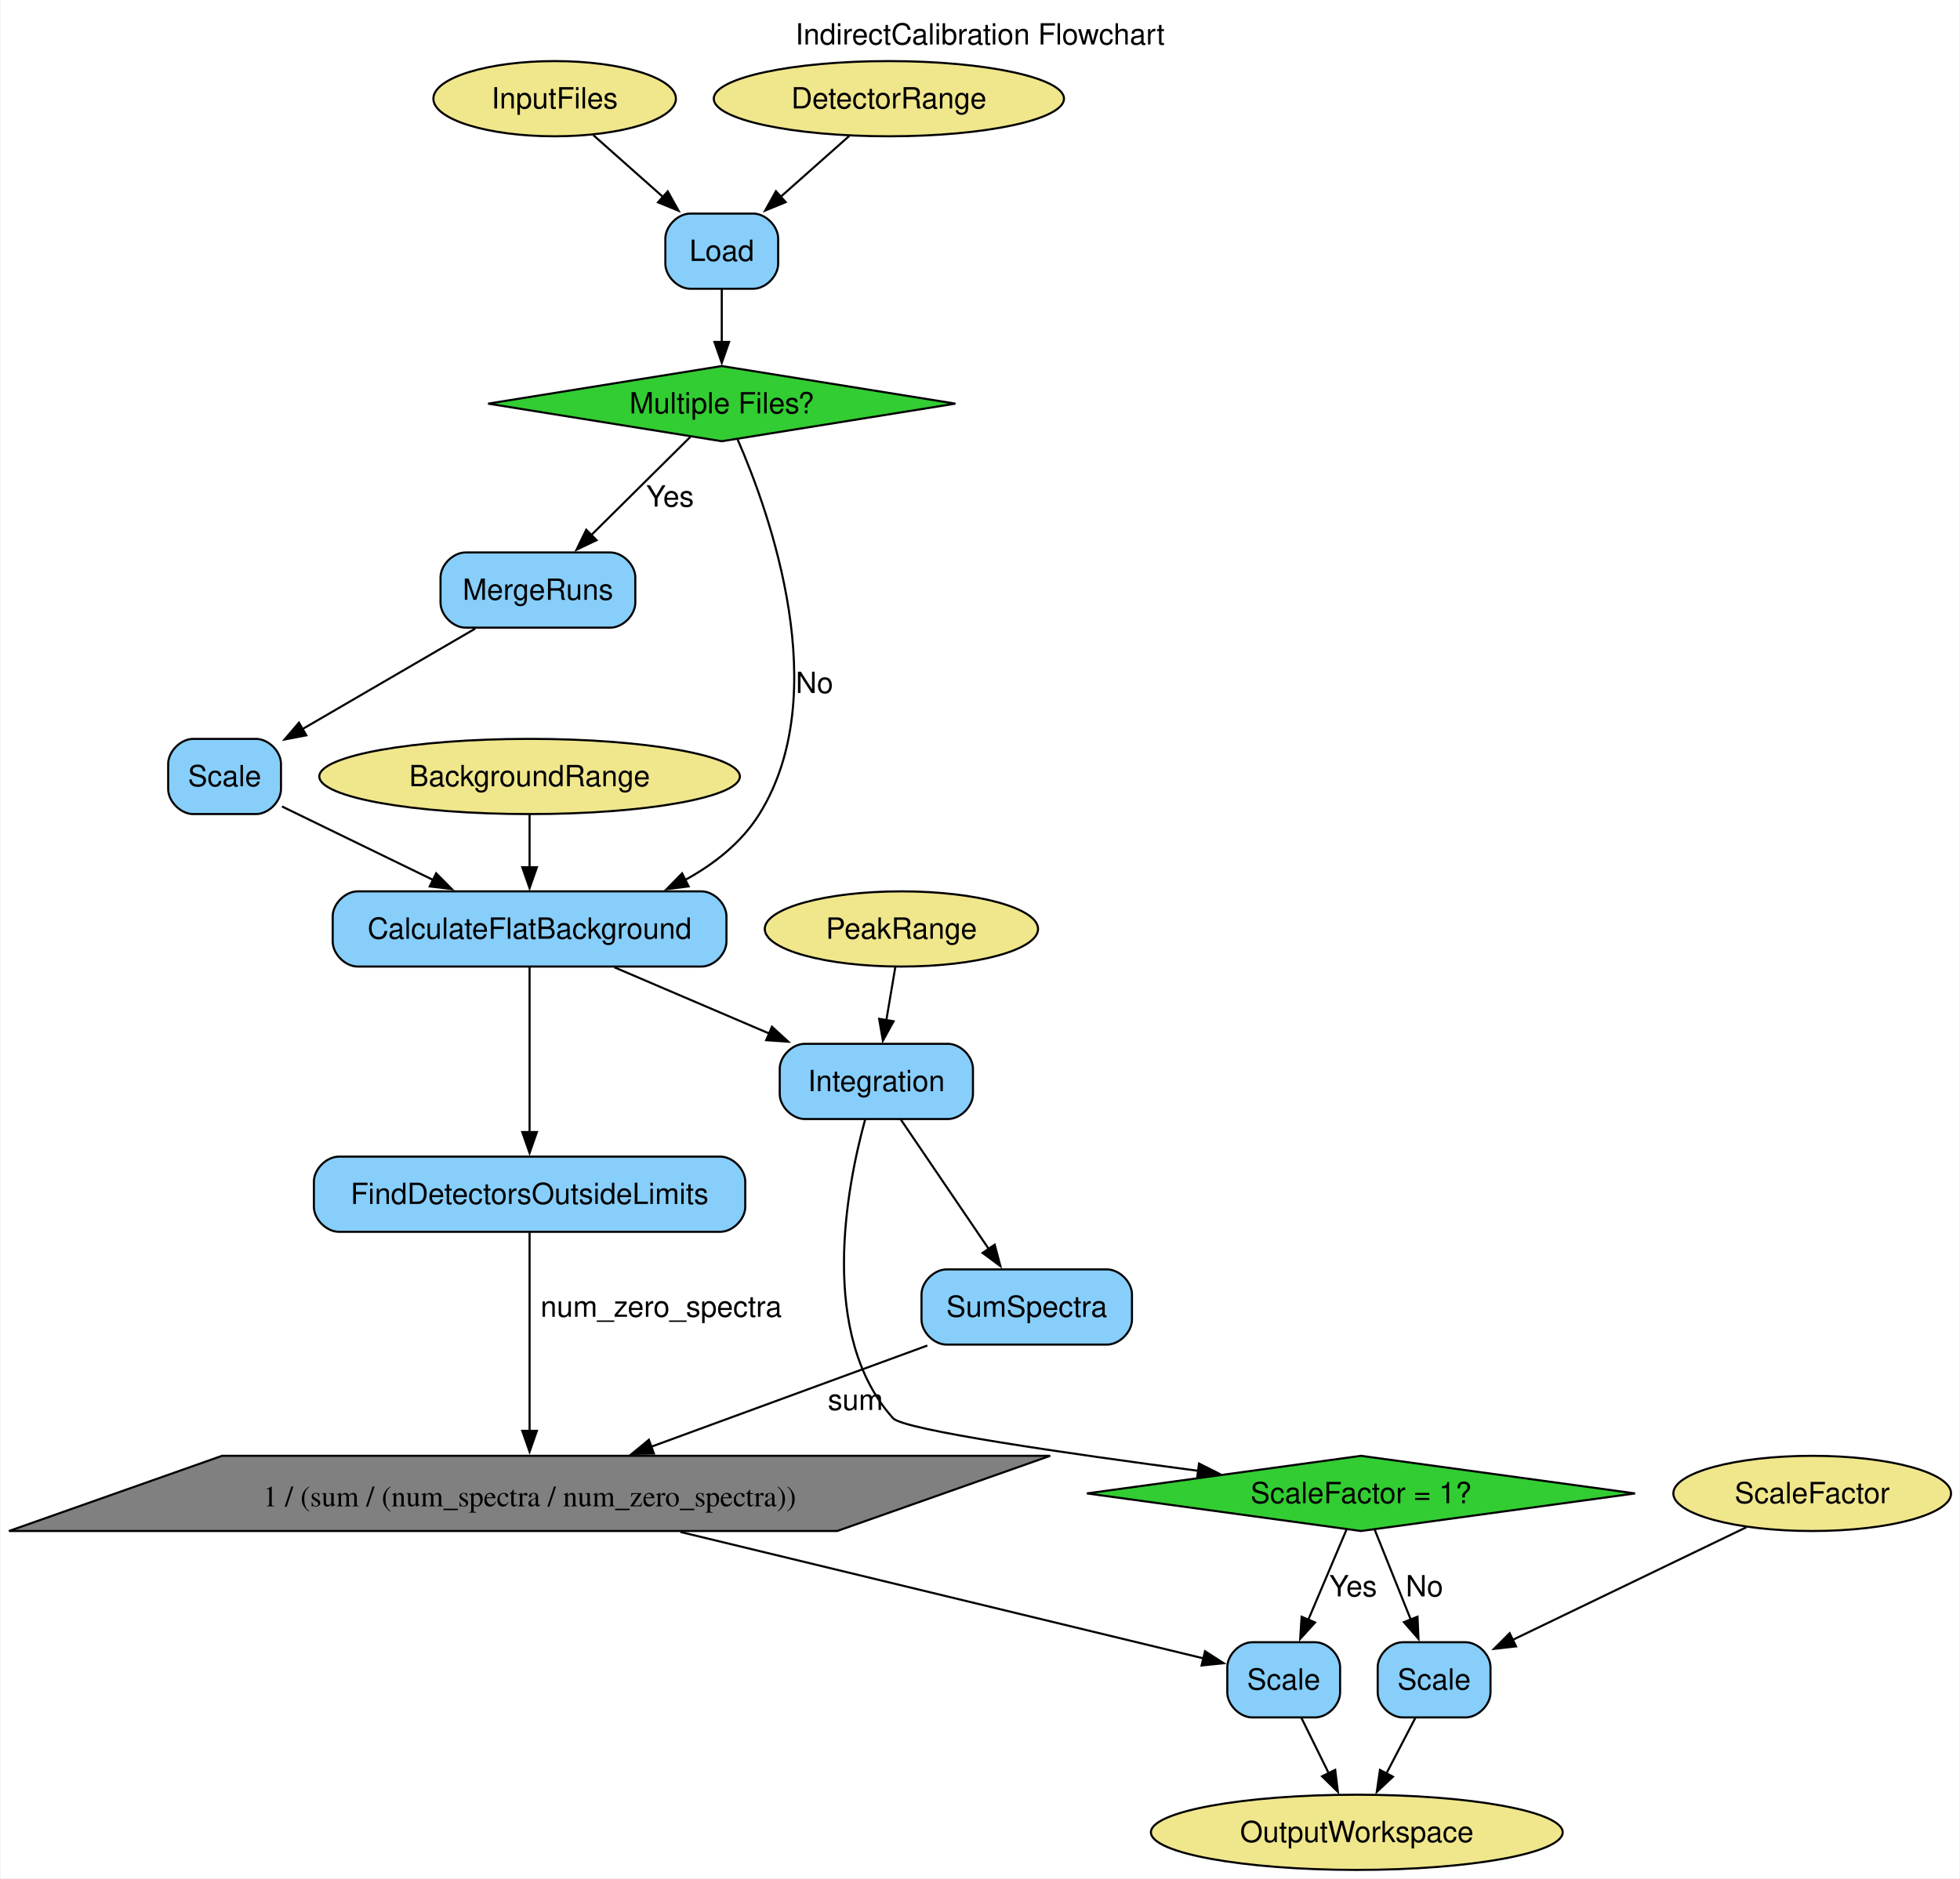
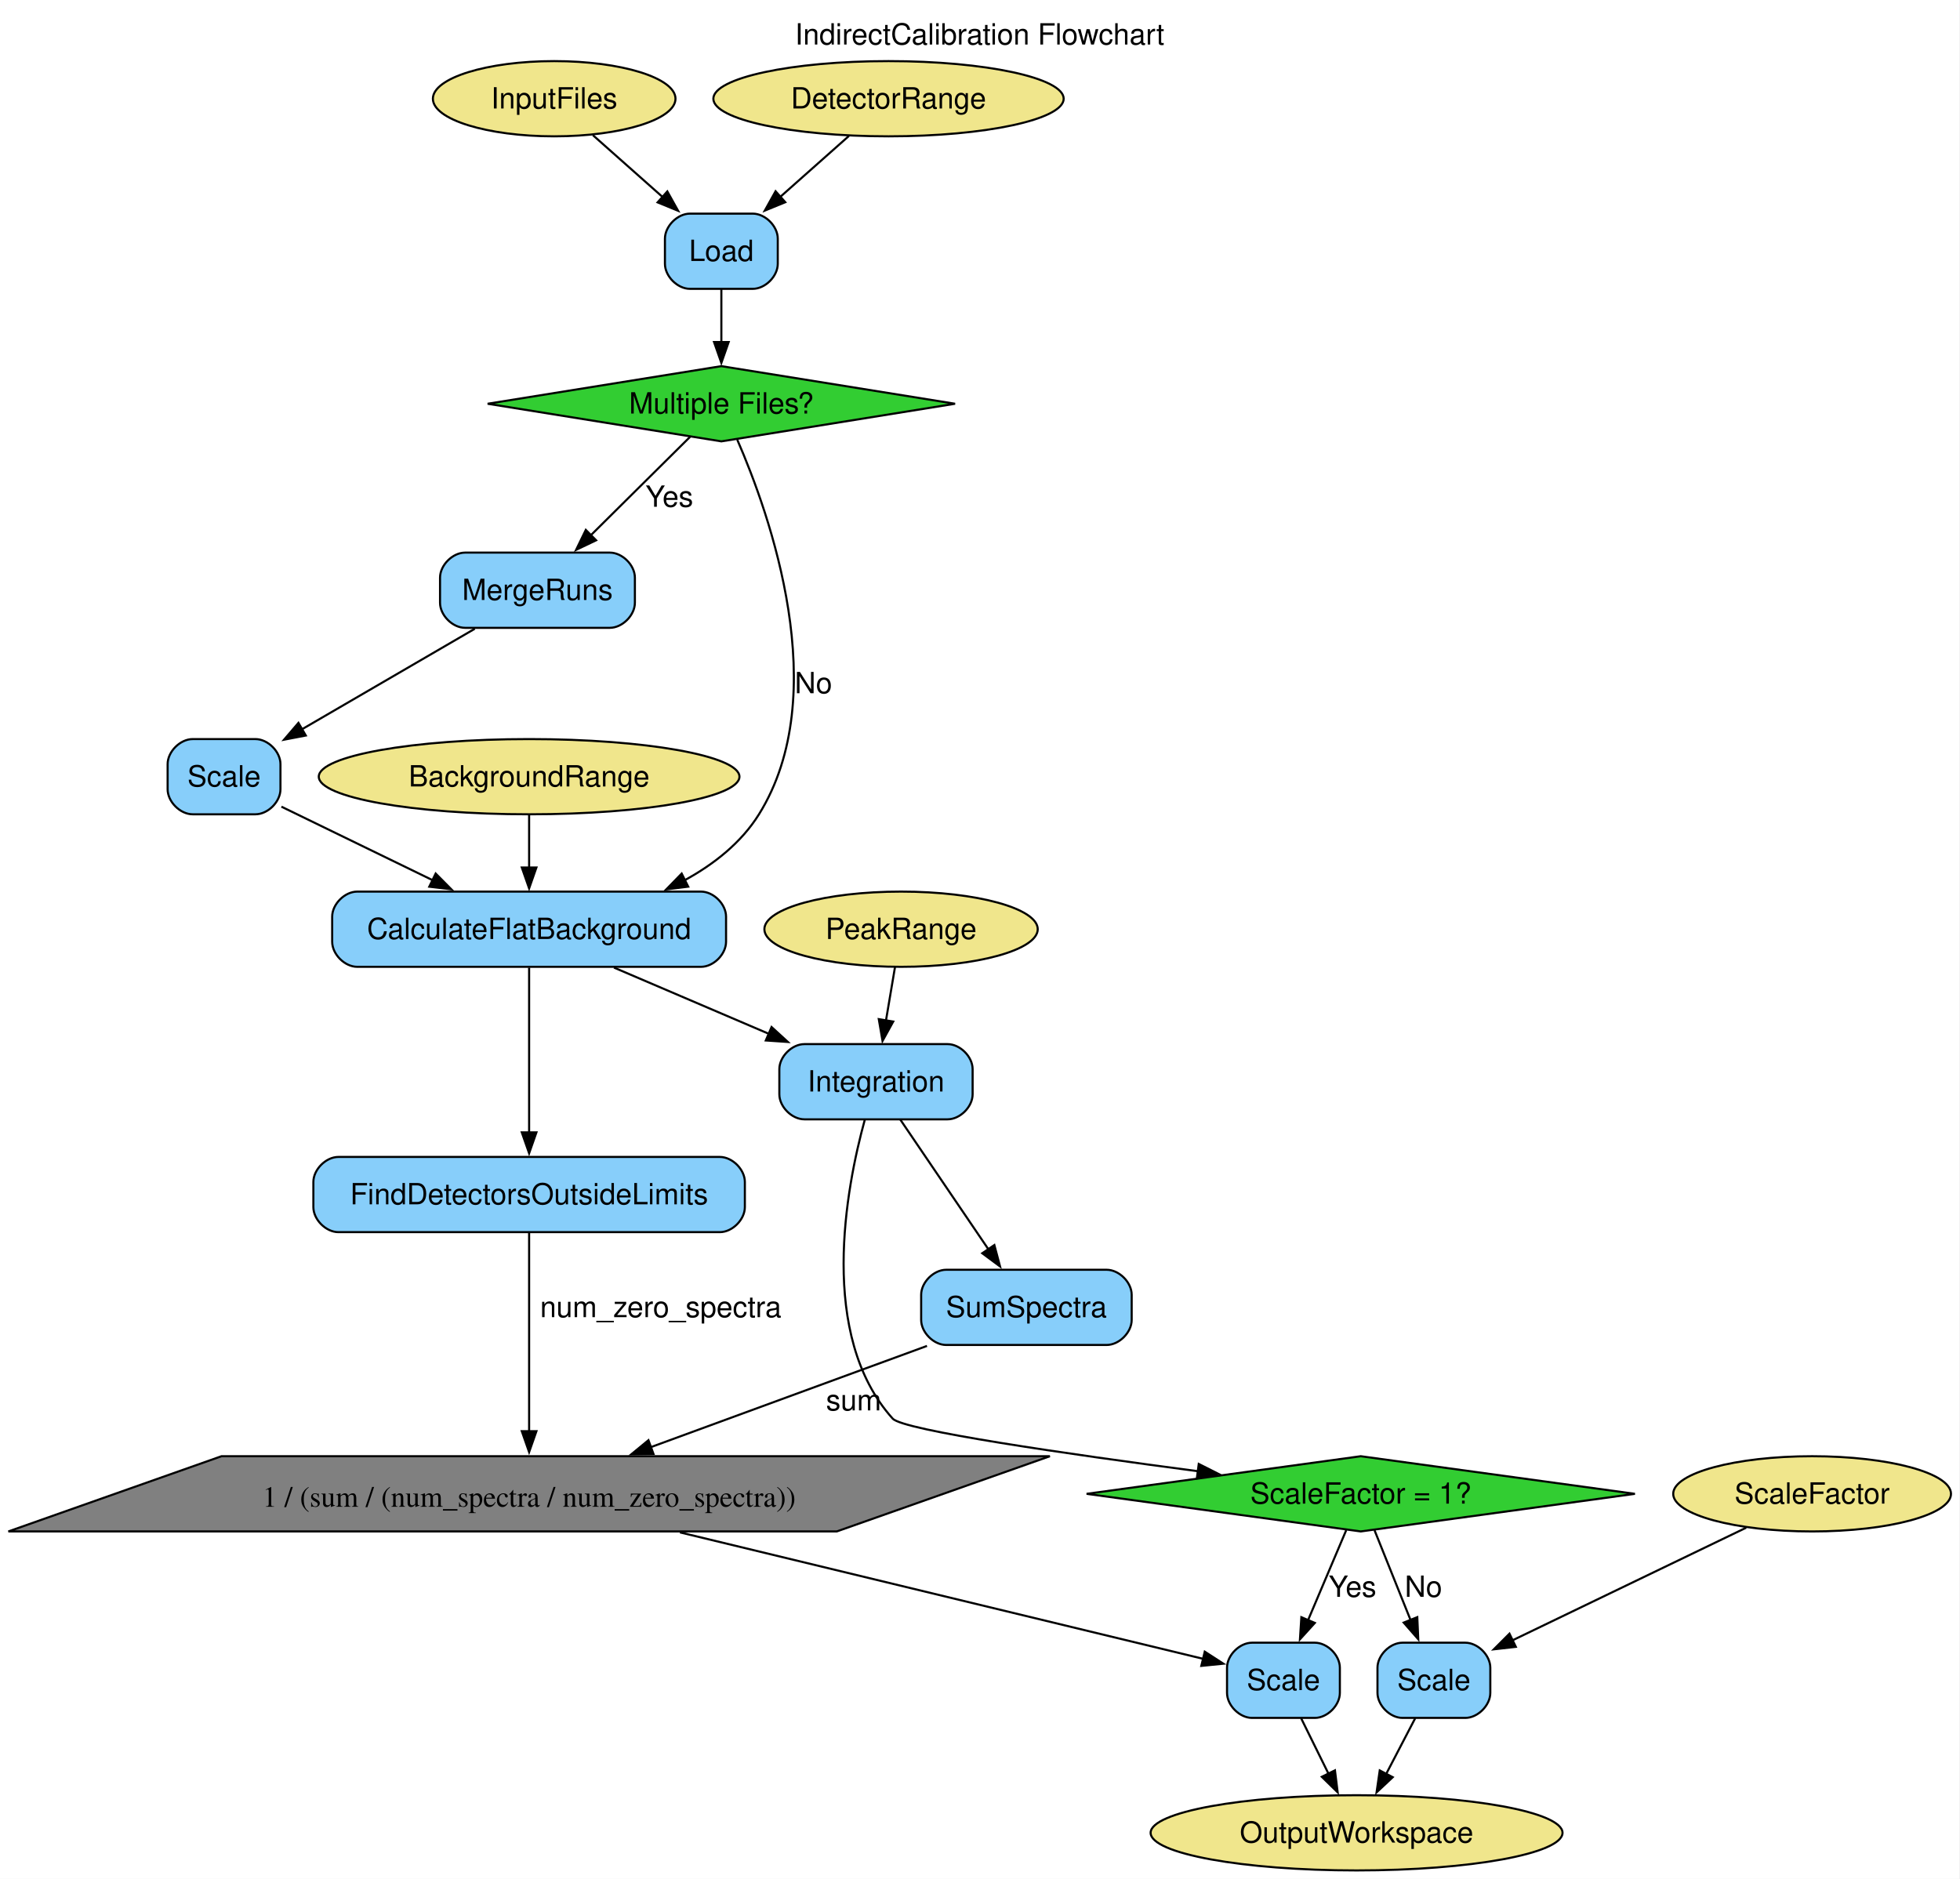
- <svg xmlns="http://www.w3.org/2000/svg" width="938pt" height="899pt" viewBox="0.00 0.00 937.68 899.25">
+ <svg xmlns="http://www.w3.org/2000/svg" width="938pt" height="899pt" viewBox="0.00 0.00 938.00 899.00">
  <g id="graph0" class="graph" transform="scale(1 1) rotate(0) translate(4 895.25)">
    <polygon fill="white" stroke="none" points="-4,4 -4,-895.25 933.68,-895.25 933.68,4 -4,4" />
-     <text text-anchor="middle" x="464.84" y="-873.95" font-family="Helvetica,sans-Serif" font-size="14.00">IndirectCalibration Flowchart</text>
+     <text xml:space="preserve" text-anchor="middle" x="464.84" y="-873.95" font-family="Helvetica,sans-Serif" font-size="14.00">IndirectCalibration Flowchart</text>
    <g id="node1" class="node">
      <polygon fill="grey" stroke="black" points="498.44,-198.25 101.99,-198.25 0,-162.25 396.45,-162.25 498.44,-198.25" />
-       <text text-anchor="middle" x="249.22" y="-174.07" font-family="Times,serif" font-size="14.00">1 / (sum / (num_spectra / num_zero_spectra))</text>
+       <text xml:space="preserve" text-anchor="middle" x="249.22" y="-174.07" font-family="Times,serif" font-size="14.00">1 / (sum / (num_spectra / num_zero_spectra))</text>
    </g>
    <g id="node17" class="node">
      <path fill="lightskyblue" stroke="black" d="M625.22,-109C625.22,-109 595.22,-109 595.22,-109 589.22,-109 583.22,-103 583.22,-97 583.22,-97 583.22,-85 583.22,-85 583.22,-79 589.22,-73 595.22,-73 595.22,-73 625.22,-73 625.22,-73 631.22,-73 637.22,-79 637.22,-85 637.22,-85 637.22,-97 637.22,-97 637.22,-103 631.22,-109 625.22,-109" />
-       <text text-anchor="middle" x="610.22" y="-86.33" font-family="Helvetica,sans-Serif" font-size="14.00">Scale</text>
+       <text xml:space="preserve" text-anchor="middle" x="610.22" y="-86.33" font-family="Helvetica,sans-Serif" font-size="14.00">Scale</text>
    </g>
    <g id="edge17" class="edge">
      <path fill="none" stroke="black" d="M321.41,-161.8C396.83,-143.57 512.29,-115.67 571.8,-101.28" />
      <polygon fill="black" stroke="black" points="572.56,-104.7 581.46,-98.95 570.92,-97.9 572.56,-104.7" />
    </g>
    <g id="node2" class="node">
      <polygon fill="limegreen" stroke="black" points="647.22,-198.25 516.02,-180.25 647.22,-162.25 778.42,-180.25 647.22,-198.25" />
-       <text text-anchor="middle" x="647.22" y="-175.57" font-family="Helvetica,sans-Serif" font-size="14.00">ScaleFactor = 1?</text>
+       <text xml:space="preserve" text-anchor="middle" x="647.22" y="-175.57" font-family="Helvetica,sans-Serif" font-size="14.00">ScaleFactor = 1?</text>
    </g>
    <g id="edge14" class="edge">
      <path fill="none" stroke="black" d="M640.26,-162.84C635.09,-150.64 627.91,-133.73 621.87,-119.48" />
      <polygon fill="black" stroke="black" points="625.24,-118.47 618.12,-110.63 618.8,-121.2 625.24,-118.47" />
-       <text text-anchor="middle" x="643.47" y="-130.95" font-family="Helvetica,sans-Serif" font-size="14.00">Yes</text>
+       <text xml:space="preserve" text-anchor="middle" x="643.28" y="-130.95" font-family="Helvetica,sans-Serif" font-size="14.00">Yes</text>
    </g>
    <g id="node18" class="node">
      <path fill="lightskyblue" stroke="black" d="M697.22,-109C697.22,-109 667.22,-109 667.22,-109 661.22,-109 655.22,-103 655.22,-97 655.22,-97 655.22,-85 655.22,-85 655.22,-79 661.22,-73 667.22,-73 667.22,-73 697.22,-73 697.22,-73 703.22,-73 709.22,-79 709.22,-85 709.22,-85 709.22,-97 709.22,-97 709.22,-103 703.22,-109 697.22,-109" />
-       <text text-anchor="middle" x="682.22" y="-86.33" font-family="Helvetica,sans-Serif" font-size="14.00">Scale</text>
+       <text xml:space="preserve" text-anchor="middle" x="682.22" y="-86.33" font-family="Helvetica,sans-Serif" font-size="14.00">Scale</text>
    </g>
    <g id="edge19" class="edge">
      <path fill="none" stroke="black" d="M653.8,-162.84C658.65,-150.76 665.35,-134.06 671.03,-119.9" />
      <polygon fill="black" stroke="black" points="674.27,-121.22 674.74,-110.64 667.77,-118.62 674.27,-121.22" />
-       <text text-anchor="middle" x="677.59" y="-130.95" font-family="Helvetica,sans-Serif" font-size="14.00">No</text>
+       <text xml:space="preserve" text-anchor="middle" x="677.23" y="-130.95" font-family="Helvetica,sans-Serif" font-size="14.00">No</text>
    </g>
    <g id="node3" class="node">
      <polygon fill="limegreen" stroke="black" points="341.22,-720 229.37,-702 341.22,-684 453.07,-702 341.22,-720" />
-       <text text-anchor="middle" x="341.22" y="-697.33" font-family="Helvetica,sans-Serif" font-size="14.00">Multiple Files?</text>
+       <text xml:space="preserve" text-anchor="middle" x="341.22" y="-697.33" font-family="Helvetica,sans-Serif" font-size="14.00">Multiple Files?</text>
    </g>
    <g id="node11" class="node">
      <path fill="lightskyblue" stroke="black" d="M287.84,-630.75C287.84,-630.75 218.59,-630.75 218.59,-630.75 212.59,-630.75 206.59,-624.75 206.59,-618.75 206.59,-618.75 206.59,-606.75 206.59,-606.75 206.59,-600.75 212.59,-594.75 218.59,-594.75 218.59,-594.75 287.84,-594.75 287.84,-594.75 293.84,-594.75 299.84,-600.75 299.84,-606.75 299.84,-606.75 299.84,-618.75 299.84,-618.75 299.84,-624.75 293.84,-630.75 287.84,-630.75" />
-       <text text-anchor="middle" x="253.22" y="-608.08" font-family="Helvetica,sans-Serif" font-size="14.00">MergeRuns</text>
+       <text xml:space="preserve" text-anchor="middle" x="253.22" y="-608.08" font-family="Helvetica,sans-Serif" font-size="14.00">MergeRuns</text>
    </g>
    <g id="edge4" class="edge">
      <path fill="none" stroke="black" d="M326.29,-686.2C313.3,-673.32 294.19,-654.37 278.77,-639.08" />
      <polygon fill="black" stroke="black" points="281.28,-636.65 271.72,-632.09 276.35,-641.62 281.28,-636.65" />
-       <text text-anchor="middle" x="316.47" y="-652.7" font-family="Helvetica,sans-Serif" font-size="14.00">Yes</text>
+       <text xml:space="preserve" text-anchor="middle" x="316.35" y="-652.7" font-family="Helvetica,sans-Serif" font-size="14.00">Yes</text>
    </g>
    <g id="node13" class="node">
      <path fill="lightskyblue" stroke="black" d="M331.47,-468.5C331.47,-468.5 166.97,-468.5 166.97,-468.5 160.97,-468.5 154.97,-462.5 154.97,-456.5 154.97,-456.5 154.97,-444.5 154.97,-444.5 154.97,-438.5 160.97,-432.5 166.97,-432.5 166.97,-432.5 331.47,-432.5 331.47,-432.5 337.47,-432.5 343.47,-438.5 343.47,-444.5 343.47,-444.5 343.47,-456.5 343.47,-456.5 343.47,-462.5 337.47,-468.5 331.47,-468.5" />
-       <text text-anchor="middle" x="249.22" y="-445.82" font-family="Helvetica,sans-Serif" font-size="14.00">CalculateFlatBackground</text>
+       <text xml:space="preserve" text-anchor="middle" x="249.22" y="-445.82" font-family="Helvetica,sans-Serif" font-size="14.00">CalculateFlatBackground</text>
    </g>
    <g id="edge8" class="edge">
      <path fill="none" stroke="black" d="M348.83,-684.8C364.32,-649.27 395.09,-563.07 359.22,-505.5 350.72,-491.86 337.65,-481.56 323.46,-473.83" />
      <polygon fill="black" stroke="black" points="325.36,-470.87 314.85,-469.55 322.24,-477.13 325.36,-470.87" />
-       <text text-anchor="middle" x="385.59" y="-563.45" font-family="Helvetica,sans-Serif" font-size="14.00">No</text>
+       <text xml:space="preserve" text-anchor="middle" x="385.29" y="-563.45" font-family="Helvetica,sans-Serif" font-size="14.00">No</text>
    </g>
    <g id="node4" class="node">
      <ellipse fill="khaki" stroke="black" cx="261.22" cy="-848" rx="58.05" ry="18" />
-       <text text-anchor="middle" x="261.22" y="-843.33" font-family="Helvetica,sans-Serif" font-size="14.00">InputFiles</text>
+       <text xml:space="preserve" text-anchor="middle" x="261.22" y="-843.33" font-family="Helvetica,sans-Serif" font-size="14.00">InputFiles</text>
    </g>
    <g id="node10" class="node">
      <path fill="lightskyblue" stroke="black" d="M356.22,-793C356.22,-793 326.22,-793 326.22,-793 320.22,-793 314.22,-787 314.22,-781 314.22,-781 314.22,-769 314.22,-769 314.22,-763 320.22,-757 326.22,-757 326.22,-757 356.22,-757 356.22,-757 362.22,-757 368.22,-763 368.22,-769 368.22,-769 368.22,-781 368.22,-781 368.22,-787 362.22,-793 356.22,-793" />
-       <text text-anchor="middle" x="341.22" y="-770.33" font-family="Helvetica,sans-Serif" font-size="14.00">Load</text>
+       <text xml:space="preserve" text-anchor="middle" x="341.22" y="-770.33" font-family="Helvetica,sans-Serif" font-size="14.00">Load</text>
    </g>
    <g id="edge1" class="edge">
      <path fill="none" stroke="black" d="M279.77,-830.53C289.68,-821.74 302.08,-810.74 313.14,-800.92" />
      <polygon fill="black" stroke="black" points="315.36,-803.63 320.52,-794.37 310.71,-798.39 315.36,-803.63" />
    </g>
    <g id="node5" class="node">
      <ellipse fill="khaki" stroke="black" cx="421.22" cy="-848" rx="83.83" ry="18" />
-       <text text-anchor="middle" x="421.22" y="-843.33" font-family="Helvetica,sans-Serif" font-size="14.00">DetectorRange</text>
+       <text xml:space="preserve" text-anchor="middle" x="421.22" y="-843.33" font-family="Helvetica,sans-Serif" font-size="14.00">DetectorRange</text>
    </g>
    <g id="edge2" class="edge">
      <path fill="none" stroke="black" d="M402.26,-830.17C392.42,-821.44 380.2,-810.59 369.28,-800.9" />
      <polygon fill="black" stroke="black" points="371.81,-798.47 362.01,-794.45 367.17,-803.71 371.81,-798.47" />
    </g>
    <g id="node6" class="node">
      <ellipse fill="khaki" stroke="black" cx="427.22" cy="-450.5" rx="65.41" ry="18" />
-       <text text-anchor="middle" x="427.22" y="-445.82" font-family="Helvetica,sans-Serif" font-size="14.00">PeakRange</text>
+       <text xml:space="preserve" text-anchor="middle" x="427.22" y="-445.82" font-family="Helvetica,sans-Serif" font-size="14.00">PeakRange</text>
    </g>
    <g id="node15" class="node">
      <path fill="lightskyblue" stroke="black" d="M449.47,-395.5C449.47,-395.5 380.97,-395.5 380.97,-395.5 374.97,-395.5 368.97,-389.5 368.97,-383.5 368.97,-383.5 368.97,-371.5 368.97,-371.5 368.97,-365.5 374.97,-359.5 380.97,-359.5 380.97,-359.5 449.47,-359.5 449.47,-359.5 455.47,-359.5 461.47,-365.5 461.47,-371.5 461.47,-371.5 461.47,-383.5 461.47,-383.5 461.47,-389.5 455.47,-395.5 449.47,-395.5" />
-       <text text-anchor="middle" x="415.22" y="-372.82" font-family="Helvetica,sans-Serif" font-size="14.00">Integration</text>
+       <text xml:space="preserve" text-anchor="middle" x="415.22" y="-372.82" font-family="Helvetica,sans-Serif" font-size="14.00">Integration</text>
    </g>
    <g id="edge11" class="edge">
      <path fill="none" stroke="black" d="M424.31,-432.31C423.02,-424.64 421.45,-415.39 419.99,-406.74" />
      <polygon fill="black" stroke="black" points="423.47,-406.3 418.35,-397.02 416.56,-407.46 423.47,-406.3" />
    </g>
    <g id="node7" class="node">
      <ellipse fill="khaki" stroke="black" cx="249.22" cy="-523.5" rx="100.66" ry="18" />
-       <text text-anchor="middle" x="249.22" y="-518.83" font-family="Helvetica,sans-Serif" font-size="14.00">BackgroundRange</text>
+       <text xml:space="preserve" text-anchor="middle" x="249.22" y="-518.83" font-family="Helvetica,sans-Serif" font-size="14.00">BackgroundRange</text>
    </g>
    <g id="edge7" class="edge">
      <path fill="none" stroke="black" d="M249.22,-505.31C249.22,-497.73 249.22,-488.6 249.22,-480.04" />
      <polygon fill="black" stroke="black" points="252.72,-480.04 249.22,-470.04 245.72,-480.04 252.72,-480.04" />
    </g>
    <g id="node8" class="node">
      <ellipse fill="khaki" stroke="black" cx="863.22" cy="-180.25" rx="66.47" ry="18" />
-       <text text-anchor="middle" x="863.22" y="-175.57" font-family="Helvetica,sans-Serif" font-size="14.00">ScaleFactor</text>
+       <text xml:space="preserve" text-anchor="middle" x="863.22" y="-175.57" font-family="Helvetica,sans-Serif" font-size="14.00">ScaleFactor</text>
    </g>
    <g id="edge20" class="edge">
      <path fill="none" stroke="black" d="M831.69,-164.05C800.53,-149.03 752.83,-126.04 719.74,-110.09" />
      <polygon fill="black" stroke="black" points="721.43,-107.02 710.91,-105.83 718.39,-113.32 721.43,-107.02" />
    </g>
    <g id="node9" class="node">
      <ellipse fill="khaki" stroke="black" cx="645.22" cy="-18" rx="98.56" ry="18" />
-       <text text-anchor="middle" x="645.22" y="-13.32" font-family="Helvetica,sans-Serif" font-size="14.00">OutputWorkspace</text>
+       <text xml:space="preserve" text-anchor="middle" x="645.22" y="-13.32" font-family="Helvetica,sans-Serif" font-size="14.00">OutputWorkspace</text>
    </g>
    <g id="edge3" class="edge">
      <path fill="none" stroke="black" d="M341.22,-756.81C341.22,-749.23 341.22,-740.1 341.22,-731.54" />
      <polygon fill="black" stroke="black" points="344.72,-731.54 341.22,-721.54 337.72,-731.54 344.72,-731.54" />
    </g>
    <g id="node12" class="node">
      <path fill="lightskyblue" stroke="black" d="M118.22,-541.5C118.22,-541.5 88.22,-541.5 88.22,-541.5 82.22,-541.5 76.22,-535.5 76.22,-529.5 76.22,-529.5 76.22,-517.5 76.22,-517.5 76.22,-511.5 82.22,-505.5 88.22,-505.5 88.22,-505.5 118.22,-505.5 118.22,-505.5 124.22,-505.5 130.22,-511.5 130.22,-517.5 130.22,-517.5 130.22,-529.5 130.22,-529.5 130.22,-535.5 124.22,-541.5 118.22,-541.5" />
-       <text text-anchor="middle" x="103.22" y="-518.83" font-family="Helvetica,sans-Serif" font-size="14.00">Scale</text>
+       <text xml:space="preserve" text-anchor="middle" x="103.22" y="-518.83" font-family="Helvetica,sans-Serif" font-size="14.00">Scale</text>
    </g>
    <g id="edge5" class="edge">
      <path fill="none" stroke="black" d="M223.22,-594.3C199.37,-580.43 165.89,-560.95 140.35,-546.1" />
      <polygon fill="black" stroke="black" points="142.35,-543.21 131.94,-541.21 138.83,-549.26 142.35,-543.21" />
    </g>
    <g id="edge6" class="edge">
      <path fill="none" stroke="black" d="M130.68,-509.15C151.04,-499.24 179.28,-485.51 203.08,-473.94" />
      <polygon fill="black" stroke="black" points="204.5,-477.14 211.96,-469.62 201.44,-470.85 204.5,-477.14" />
    </g>
    <g id="node14" class="node">
      <path fill="lightskyblue" stroke="black" d="M340.47,-341.5C340.47,-341.5 157.97,-341.5 157.97,-341.5 151.97,-341.5 145.97,-335.5 145.97,-329.5 145.97,-329.5 145.97,-317.5 145.97,-317.5 145.97,-311.5 151.97,-305.5 157.97,-305.5 157.97,-305.5 340.47,-305.5 340.47,-305.5 346.47,-305.5 352.47,-311.5 352.47,-317.5 352.47,-317.5 352.47,-329.5 352.47,-329.5 352.47,-335.5 346.47,-341.5 340.47,-341.5" />
-       <text text-anchor="middle" x="249.22" y="-318.82" font-family="Helvetica,sans-Serif" font-size="14.00">FindDetectorsOutsideLimits</text>
+       <text xml:space="preserve" text-anchor="middle" x="249.22" y="-318.82" font-family="Helvetica,sans-Serif" font-size="14.00">FindDetectorsOutsideLimits</text>
    </g>
    <g id="edge9" class="edge">
      <path fill="none" stroke="black" d="M249.22,-432.12C249.22,-411.69 249.22,-377.49 249.22,-353.12" />
      <polygon fill="black" stroke="black" points="252.72,-353.25 249.22,-343.25 245.72,-353.25 252.72,-353.25" />
    </g>
    <g id="edge10" class="edge">
      <path fill="none" stroke="black" d="M289.83,-432.13C312.24,-422.55 340.28,-410.55 364.16,-400.34" />
      <polygon fill="black" stroke="black" points="365.25,-403.68 373.06,-396.53 362.49,-397.25 365.25,-403.68" />
    </g>
    <g id="edge15" class="edge">
      <path fill="none" stroke="black" d="M249.22,-305.18C249.22,-281.46 249.22,-238.56 249.22,-209.98" />
      <polygon fill="black" stroke="black" points="252.72,-210.23 249.22,-200.23 245.72,-210.23 252.72,-210.23" />
-       <text text-anchor="middle" x="312.22" y="-264.82" font-family="Helvetica,sans-Serif" font-size="14.00">num_zero_spectra</text>
+       <text xml:space="preserve" text-anchor="middle" x="312.22" y="-264.82" font-family="Helvetica,sans-Serif" font-size="14.00">num_zero_spectra</text>
    </g>
    <g id="edge12" class="edge">
      <path fill="none" stroke="black" d="M409.83,-359.17C400.9,-326.63 387.35,-256.11 423.22,-216.25 428.24,-210.67 506.86,-199.31 569.55,-191.04" />
      <polygon fill="black" stroke="black" points="569.69,-194.55 579.15,-189.78 568.78,-187.61 569.69,-194.55" />
    </g>
    <g id="node16" class="node">
      <path fill="lightskyblue" stroke="black" d="M525.59,-287.5C525.59,-287.5 448.84,-287.5 448.84,-287.5 442.84,-287.5 436.84,-281.5 436.84,-275.5 436.84,-275.5 436.84,-263.5 436.84,-263.5 436.84,-257.5 442.84,-251.5 448.84,-251.5 448.84,-251.5 525.59,-251.5 525.59,-251.5 531.59,-251.5 537.59,-257.5 537.59,-263.5 537.59,-263.5 537.59,-275.5 537.59,-275.5 537.59,-281.5 531.59,-287.5 525.59,-287.5" />
-       <text text-anchor="middle" x="487.22" y="-264.82" font-family="Helvetica,sans-Serif" font-size="14.00">SumSpectra</text>
+       <text xml:space="preserve" text-anchor="middle" x="487.22" y="-264.82" font-family="Helvetica,sans-Serif" font-size="14.00">SumSpectra</text>
    </g>
    <g id="edge13" class="edge">
      <path fill="none" stroke="black" d="M426.79,-359.47C438.21,-342.65 455.86,-316.67 469.14,-297.12" />
      <polygon fill="black" stroke="black" points="471.87,-299.33 474.59,-289.09 466.08,-295.4 471.87,-299.33" />
    </g>
    <g id="edge16" class="edge">
      <path fill="none" stroke="black" d="M439.63,-251.05C401.52,-237.08 347.92,-217.43 307.29,-202.54" />
      <polygon fill="black" stroke="black" points="308.74,-199.34 298.15,-199.19 306.33,-205.92 308.74,-199.34" />
-       <text text-anchor="middle" x="405.22" y="-220.2" font-family="Helvetica,sans-Serif" font-size="14.00">sum</text>
+       <text xml:space="preserve" text-anchor="middle" x="404.54" y="-220.2" font-family="Helvetica,sans-Serif" font-size="14.00">sum</text>
    </g>
    <g id="edge18" class="edge">
      <path fill="none" stroke="black" d="M618.69,-72.81C622.65,-64.79 627.45,-55.05 631.88,-46.07" />
      <polygon fill="black" stroke="black" points="634.87,-47.9 636.16,-37.39 628.59,-44.81 634.87,-47.9" />
    </g>
    <g id="edge21" class="edge">
      <path fill="none" stroke="black" d="M673.26,-72.81C669.08,-64.79 664,-55.05 659.33,-46.07" />
      <polygon fill="black" stroke="black" points="662.52,-44.62 654.79,-37.37 656.31,-47.86 662.52,-44.62" />
    </g>
  </g>
</svg>
